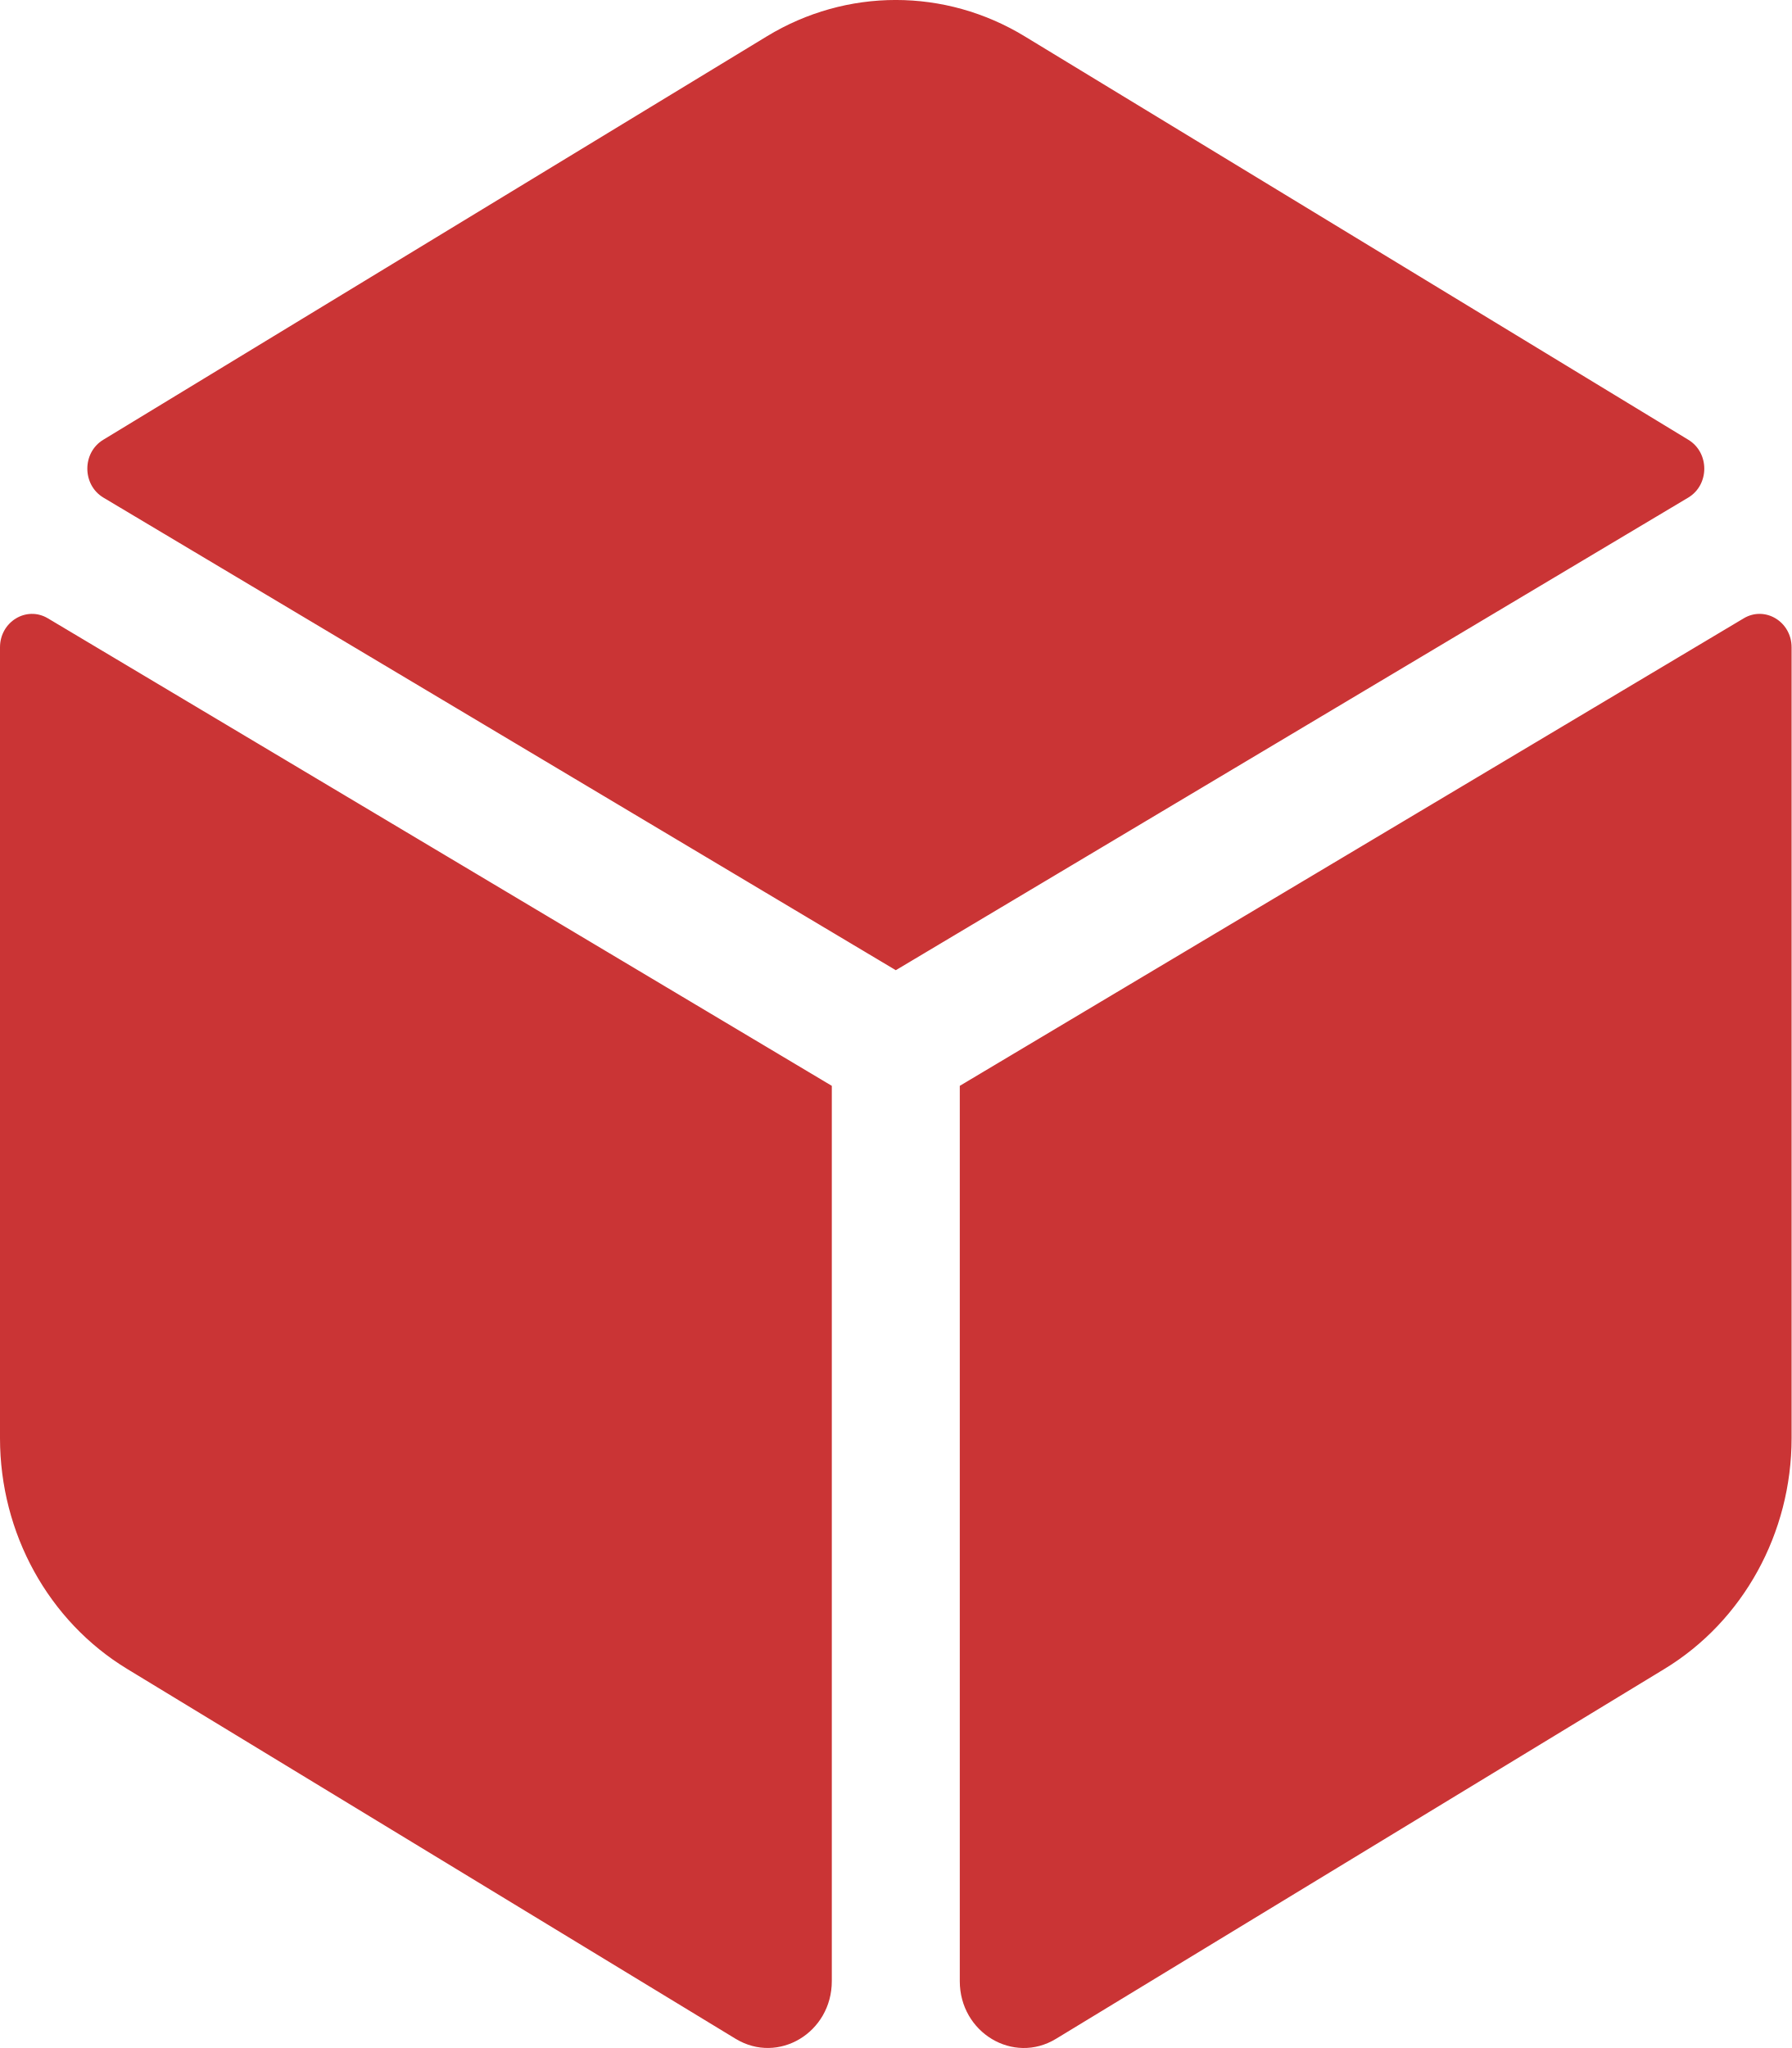
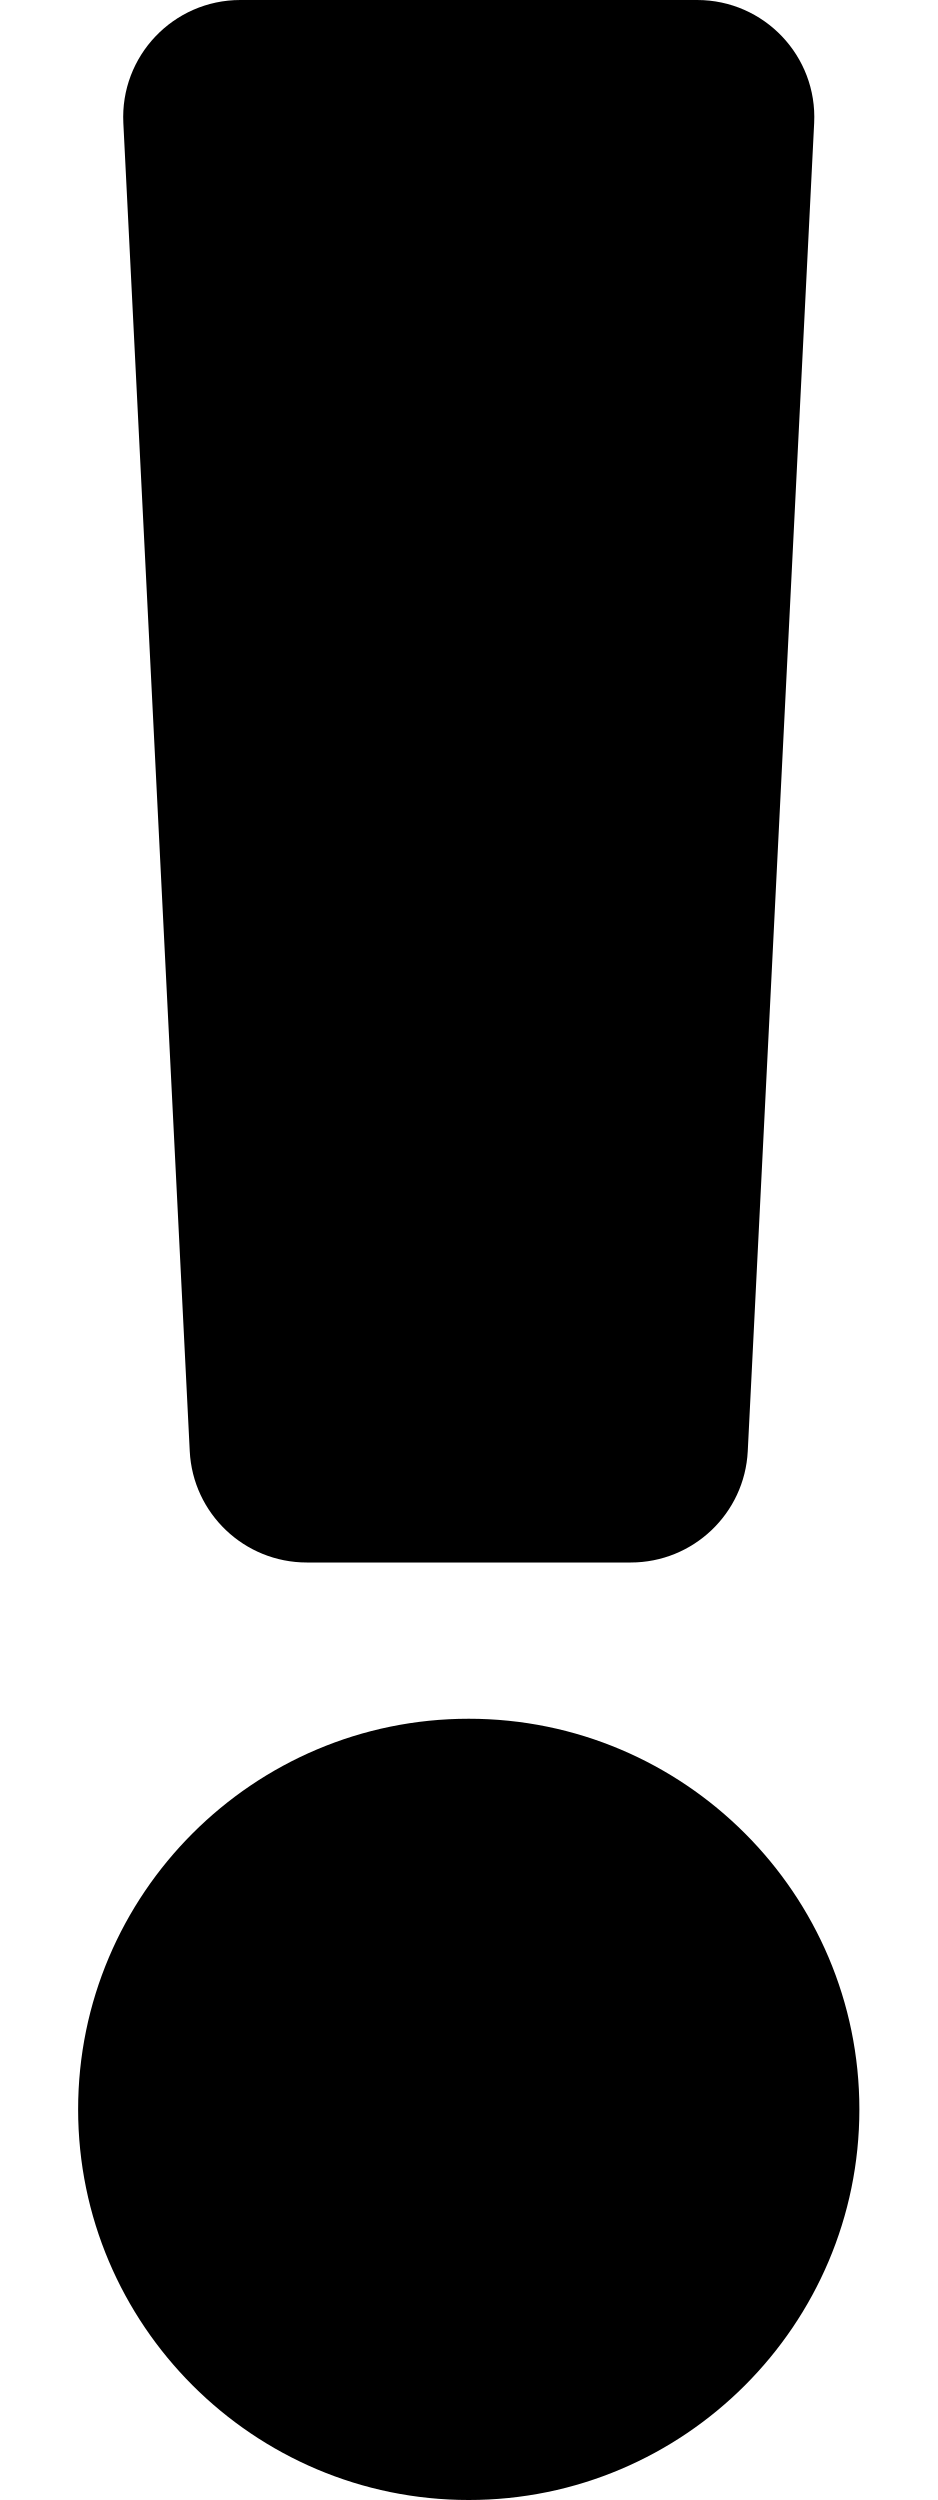
- <svg xmlns="http://www.w3.org/2000/svg" style="fill:#CA3435;" viewBox="0 0 448 512">
-   <path d="M422.19 109.95L256.21 9.07c-19.91-12.1-44.52-12.1-64.43 0L25.81 109.95c-5.32 3.23-5.29 11.27.06 14.46L224 242.55l198.14-118.14c5.35-3.19 5.38-11.22.05-14.46zm13.84 44.63L240 271.46v223.82c0 12.88 13.39 20.91 24.05 14.43l152.16-92.48c19.68-11.96 31.79-33.94 31.79-57.7v-197.7c0-6.41-6.64-10.43-11.97-7.25zM0 161.83v197.7c0 23.77 12.11 45.74 31.79 57.7l152.16 92.47c10.67 6.48 24.05-1.54 24.05-14.43V271.46L11.97 154.58C6.64 151.4 0 155.42 0 161.83z" />
+ <svg xmlns="http://www.w3.org/2000/svg" style="fill:#000000;" viewBox="0 0 192 512">
+   <path d="M176 432c0 44.112-35.888 80-80 80s-80-35.888-80-80 35.888-80 80-80 80 35.888 80 80zM25.26 25.199l13.6 272C39.499 309.972 50.041 320 62.83 320h66.34c12.789 0 23.331-10.028 23.97-22.801l13.6-272C167.425 11.49 156.496 0 142.77 0H49.23C35.504 0 24.575 11.49 25.26 25.199z" />
</svg>
